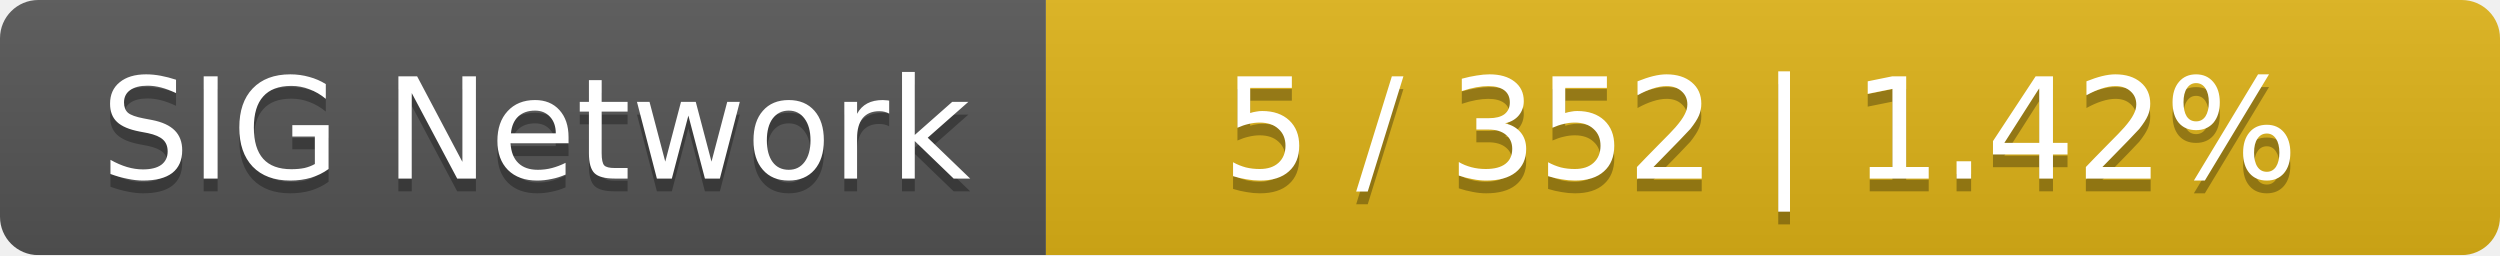
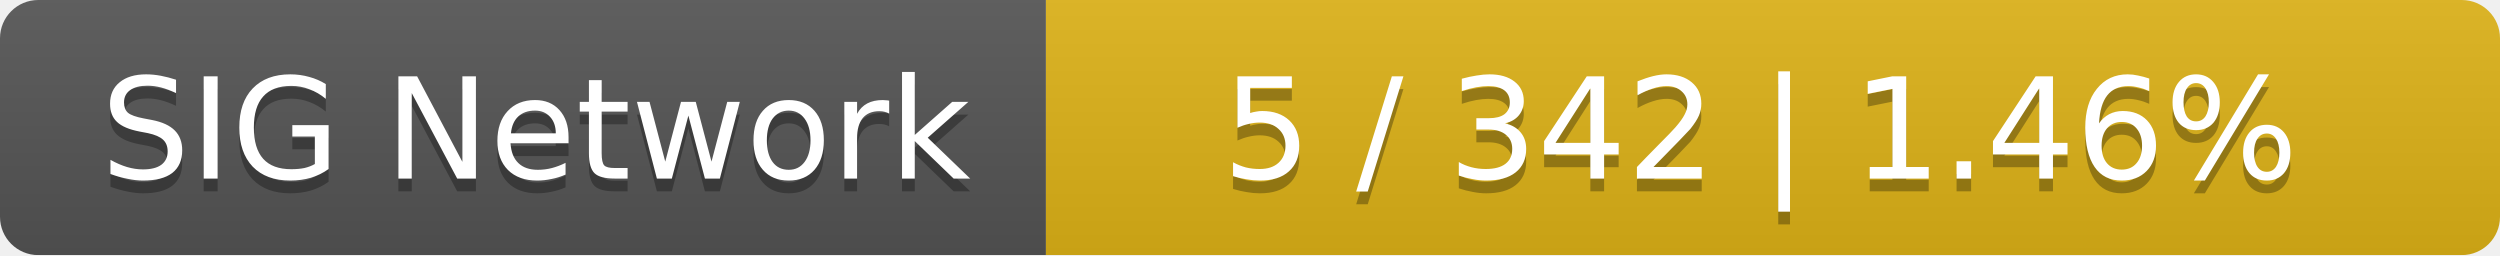
<svg xmlns="http://www.w3.org/2000/svg" width="196" height="20">
  <linearGradient id="smooth" x2="0" y2="100%">
    <stop offset="0" stop-color="#bbb" stop-opacity=".1" />
    <stop offset="1" stop-opacity=".1" />
  </linearGradient>
  <mask id="round">
    <rect width="196" height="20" rx="3" fill="#fff" />
  </mask>
  <g mask="url(#round)">
    <rect width="82" height="20" fill="#555" />
    <rect x="82" width="114" height="20" fill="#dfb317" />
    <rect width="196" height="20" fill="url(#smooth)" />
  </g>
  <g fill="#fff" text-anchor="middle" font-family="DejaVu Sans,Verdana,Geneva,sans-serif" font-size="11">
    <text x="42" y="15" fill="#010101" fill-opacity=".3">SIG Network</text>
    <text x="42" y="14">SIG Network</text>
-     <text x="138" y="15" fill="#010101" fill-opacity=".3">5 / 352    |    1.42%</text>
-     <text x="138" y="14">5 / 352    |    1.42%</text>
+     <text x="138" y="15" fill="#010101" fill-opacity=".3">5 / 342    |    1.46%</text>
+     <text x="138" y="14">5 / 342    |    1.46%</text>
  </g>
</svg>
